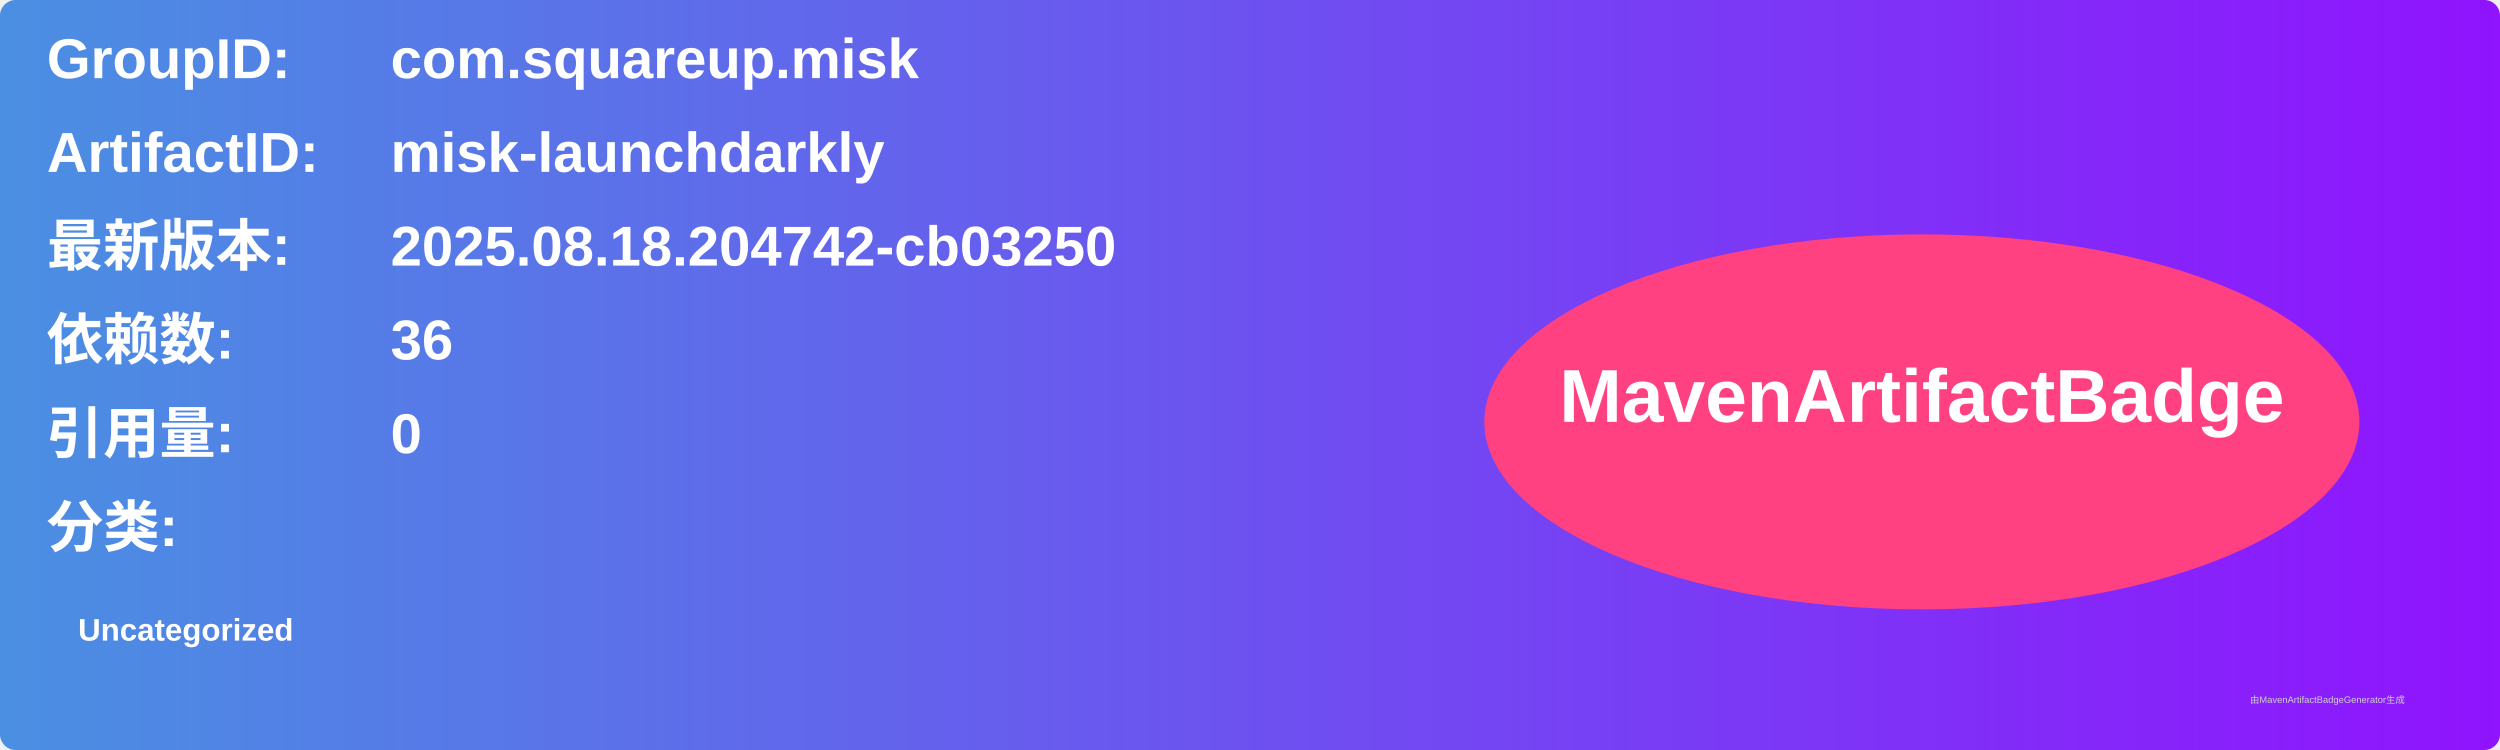
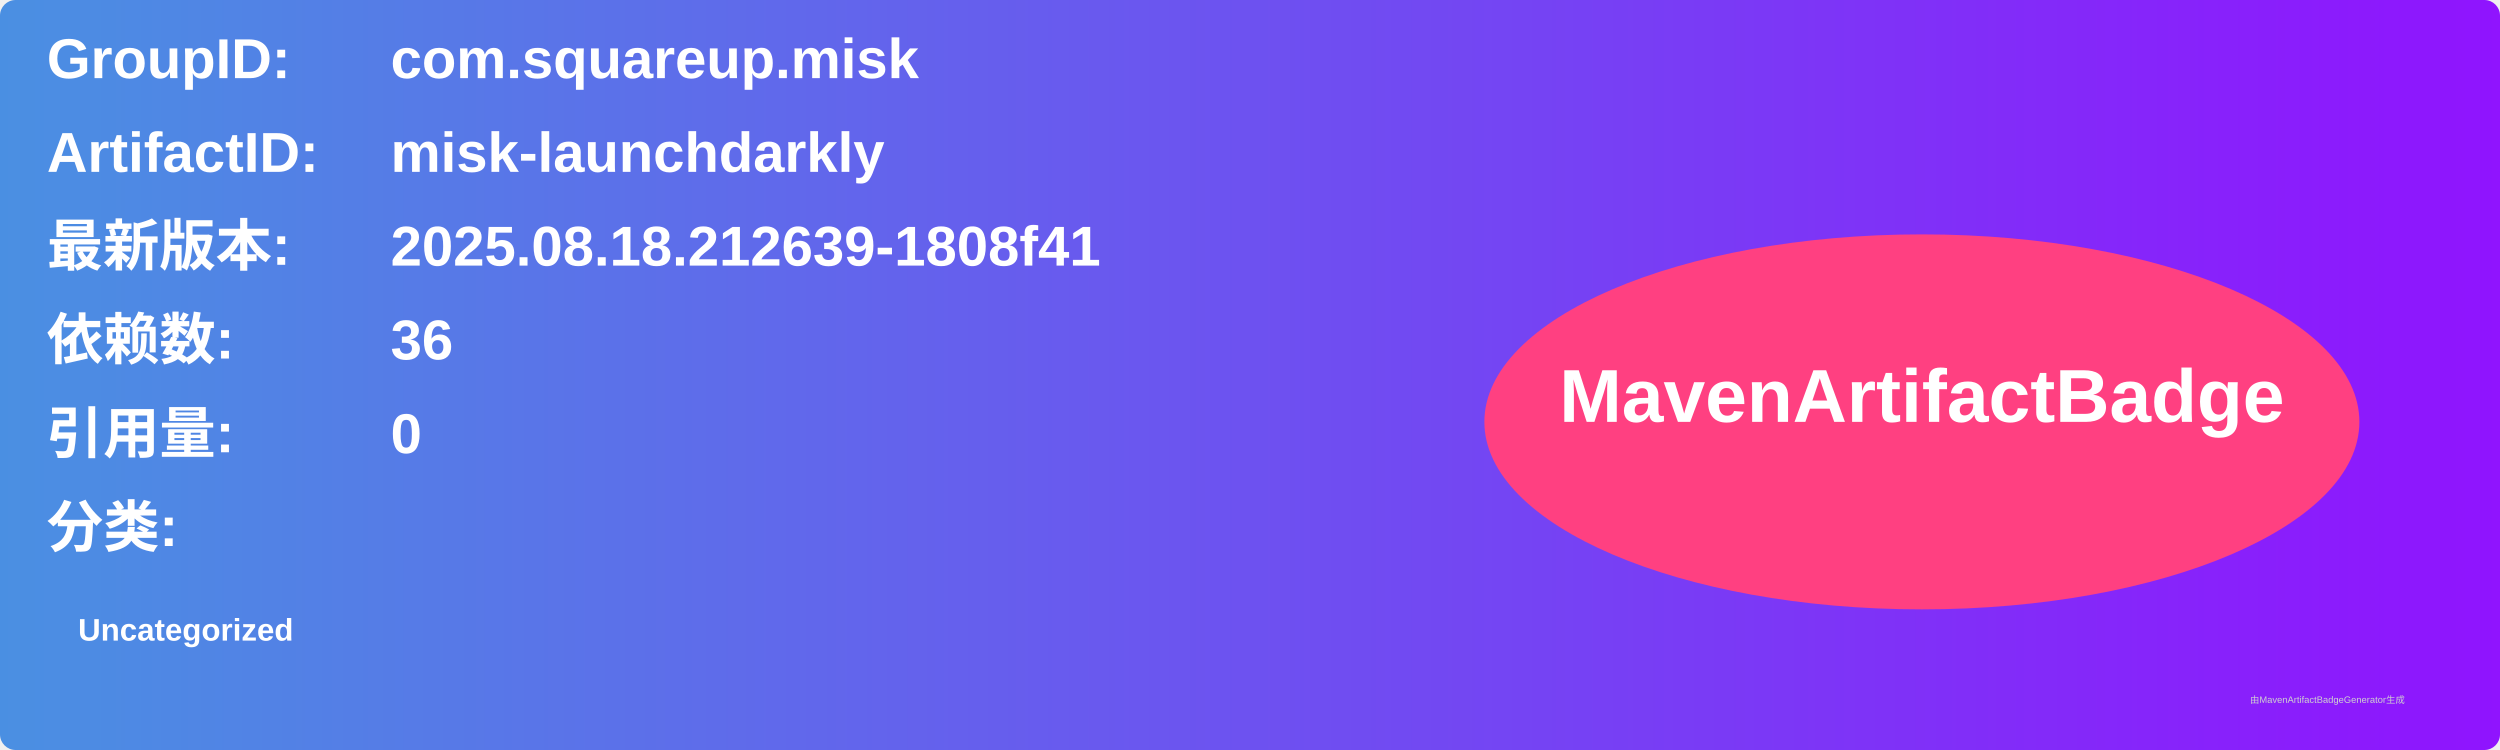
<svg xmlns="http://www.w3.org/2000/svg" width="800" height="240" viewBox="0 0 800 240">
  <linearGradient id="grad" x1="0%" y1="0%" x2="100%" y2="0%">
    <stop offset="0%" stop-color="#4a90e2" />
    <stop offset="100%" stop-color="#9013fe" />
  </linearGradient>
  <rect width="100%" height="100%" rx="5" ry="5" fill="url(#grad)" />
  <g transform="translate(15, 15)">
    <text x="0" y="10" font-family="Arial" font-size="18" fill="white" font-weight="bold" width="260">GroupID:</text>
    <text x="110" y="10" font-family="Arial" font-size="18" fill="white" font-weight="bold" width="460">com.squareup.misk</text>
    <text x="0" y="40" font-family="Arial" font-size="18" fill="white" font-weight="bold" width="260">ArtifactID:</text>
    <text x="110" y="40" font-family="Arial" font-size="18" fill="white" font-weight="bold" width="460">misk-launchdarkly</text>
    <text x="0" y="70" font-family="Arial" font-size="18" fill="white" font-weight="bold">最新版本:</text>
    <text x="110" y="70" font-family="Arial" font-size="18" fill="white" font-weight="bold">
-       <tspan font-weight="bold">2025.08.18.204742-cb03250</tspan>
+       <tspan font-weight="bold">2025.08.18.212639-1808f41</tspan>
    </text>
    <text x="0" y="100" font-family="Arial" font-size="18" fill="white" font-weight="bold">依赖数: </text>
    <text x="110" y="100" font-family="Arial" font-size="18" fill="white">
      <tspan font-weight="bold">36</tspan>
    </text>
    <text x="0" y="130" font-family="Arial" font-size="18" fill="white" font-weight="bold">引用量: </text>
    <text x="110" y="130" font-family="Arial" font-size="18" fill="white">
      <tspan font-weight="bold">0</tspan>
    </text>
    <text x="0" y="160" font-family="Arial" font-size="18" fill="white" font-weight="bold">分类:</text>
    <text x="10" y="190" font-family="Arial" font-size="10" fill="white">
      <tspan font-weight="bold">Uncategorized</tspan>
    </text>
    <ellipse cx="600" cy="120" rx="140" ry="60" fill="#ff4081" />
    <text x="600" y="120" text-anchor="middle" font-family="Arial" font-size="24" fill="white" font-weight="bold">MavenArtifactBadge</text>
  </g>
  <text x="720" y="225" font-family="Arial" font-size="3" fill="#d0d0d0">由MavenArtifactBadgeGenerator生成</text>
</svg>
